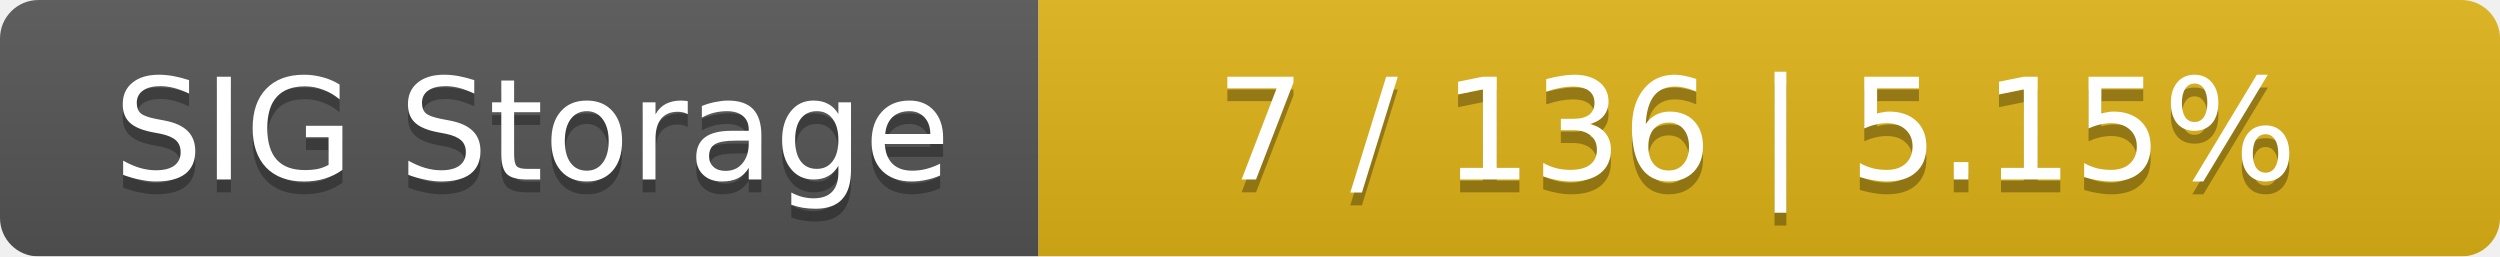
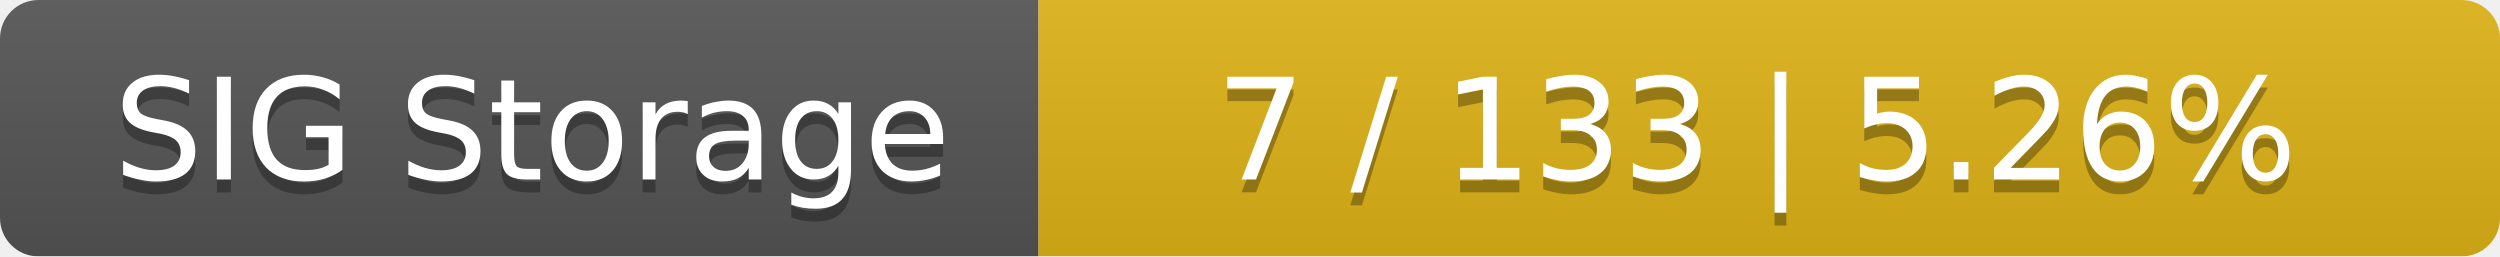
<svg xmlns="http://www.w3.org/2000/svg" width="195" height="20">
  <linearGradient id="smooth" x2="0" y2="100%">
    <stop offset="0" stop-color="#bbb" stop-opacity=".1" />
    <stop offset="1" stop-opacity=".1" />
  </linearGradient>
  <mask id="round">
    <rect width="195" height="20" rx="3" fill="#fff" />
  </mask>
  <g mask="url(#round)">
    <rect width="81" height="20" fill="#555" />
    <rect x="81" width="114" height="20" fill="#dfb317" />
    <rect width="195" height="20" fill="url(#smooth)" />
  </g>
  <g fill="#fff" text-anchor="middle" font-family="DejaVu Sans,Verdana,Geneva,sans-serif" font-size="11">
    <text x="41.5" y="15" fill="#010101" fill-opacity=".3">SIG Storage</text>
    <text x="41.5" y="14">SIG Storage</text>
-     <text x="137" y="15" fill="#010101" fill-opacity=".3">7 / 136    |    5.15%</text>
-     <text x="137" y="14">7 / 136    |    5.15%</text>
+     <text x="137" y="15" fill="#010101" fill-opacity=".3">7 / 133    |    5.26%</text>
+     <text x="137" y="14">7 / 133    |    5.26%</text>
  </g>
</svg>
